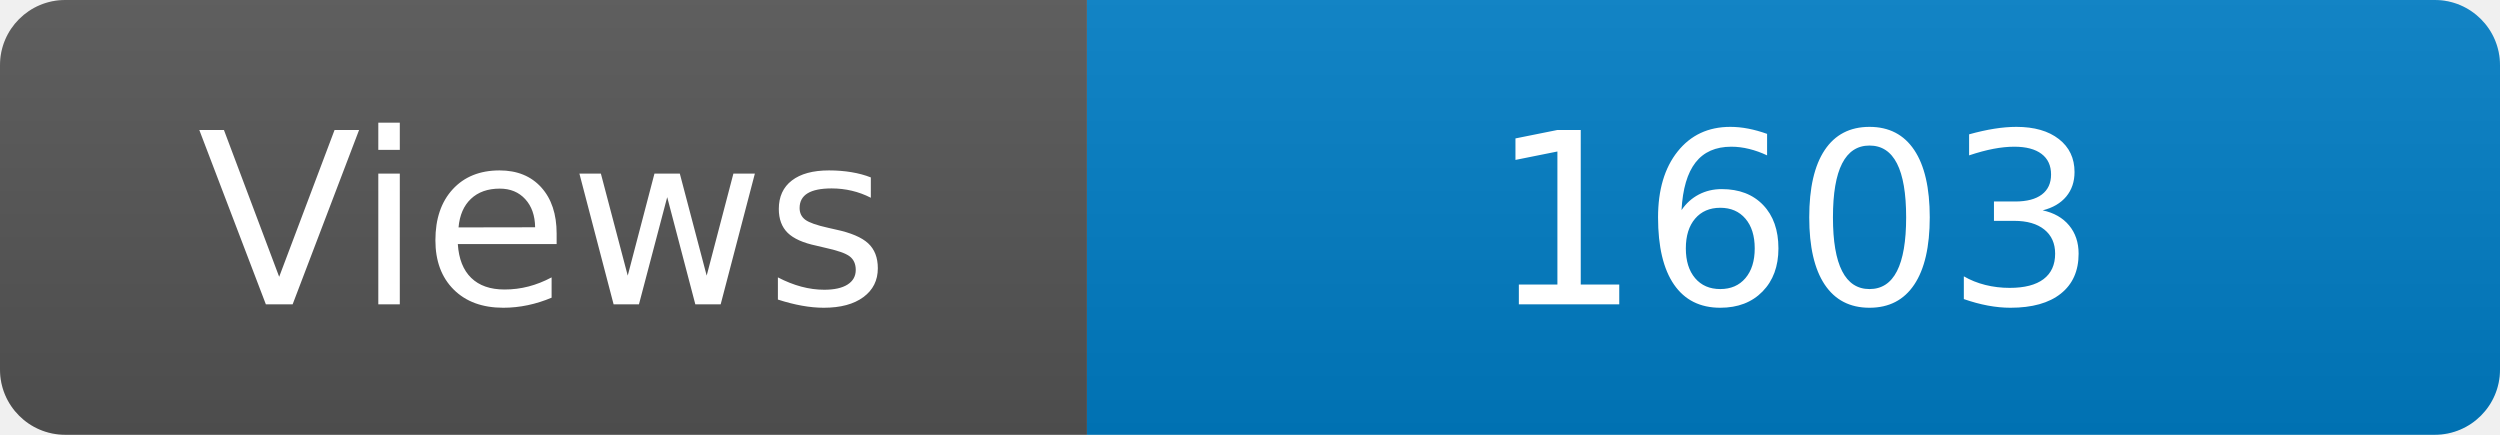
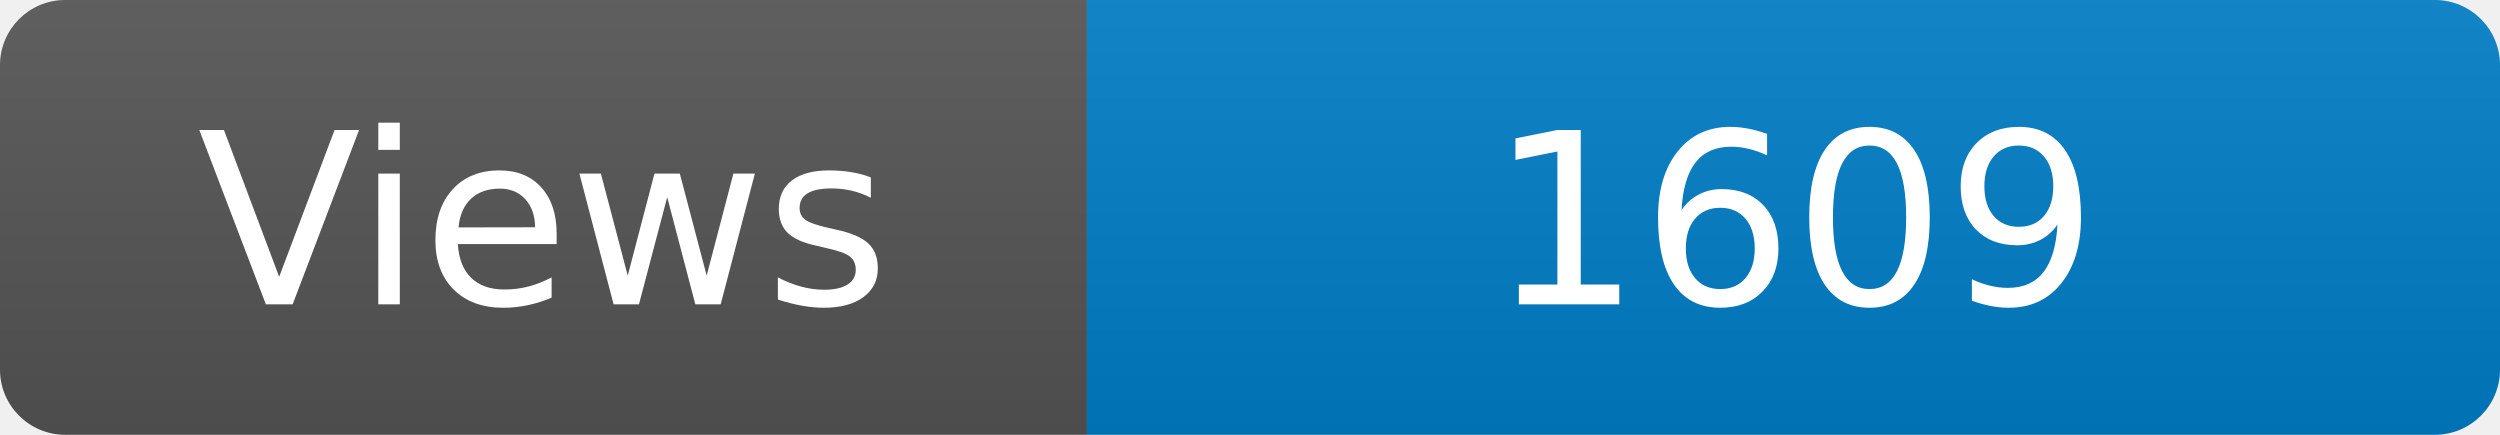
<svg xmlns="http://www.w3.org/2000/svg" width="115" height="20" role="img" aria-label="Maintained?: yes">
  <linearGradient id="s" x2="0" y2="100%">
    <stop offset="0" stop-color="#bbb" stop-opacity=".1" />
    <stop offset="1" stop-opacity=".1" />
  </linearGradient>
  <clipPath id="r">
    <rect width="115" height="20" rx="3" fill="#fff" />
  </clipPath>
  <g clip-path="url(#r)">
    <rect width="50" height="20" fill="#555" />
    <rect x="50" width="160" height="20" fill="#007ec6" />
    <rect width="115" height="20" fill="url(#s)" />
  </g>
  <g fill="#fff" text-anchor="middle" font-family="Verdana,Geneva,DejaVu Sans,sans-serif" font-size="110">
    <text x="250" y="140" transform="scale(.1)" fill="#fff">Views</text>
-     <text x="825" y="140" transform="scale(.1)" fill="#fff">1603</text>
+     <text x="825" y="140" transform="scale(.1)" fill="#fff">1609</text>
  </g>
</svg>
